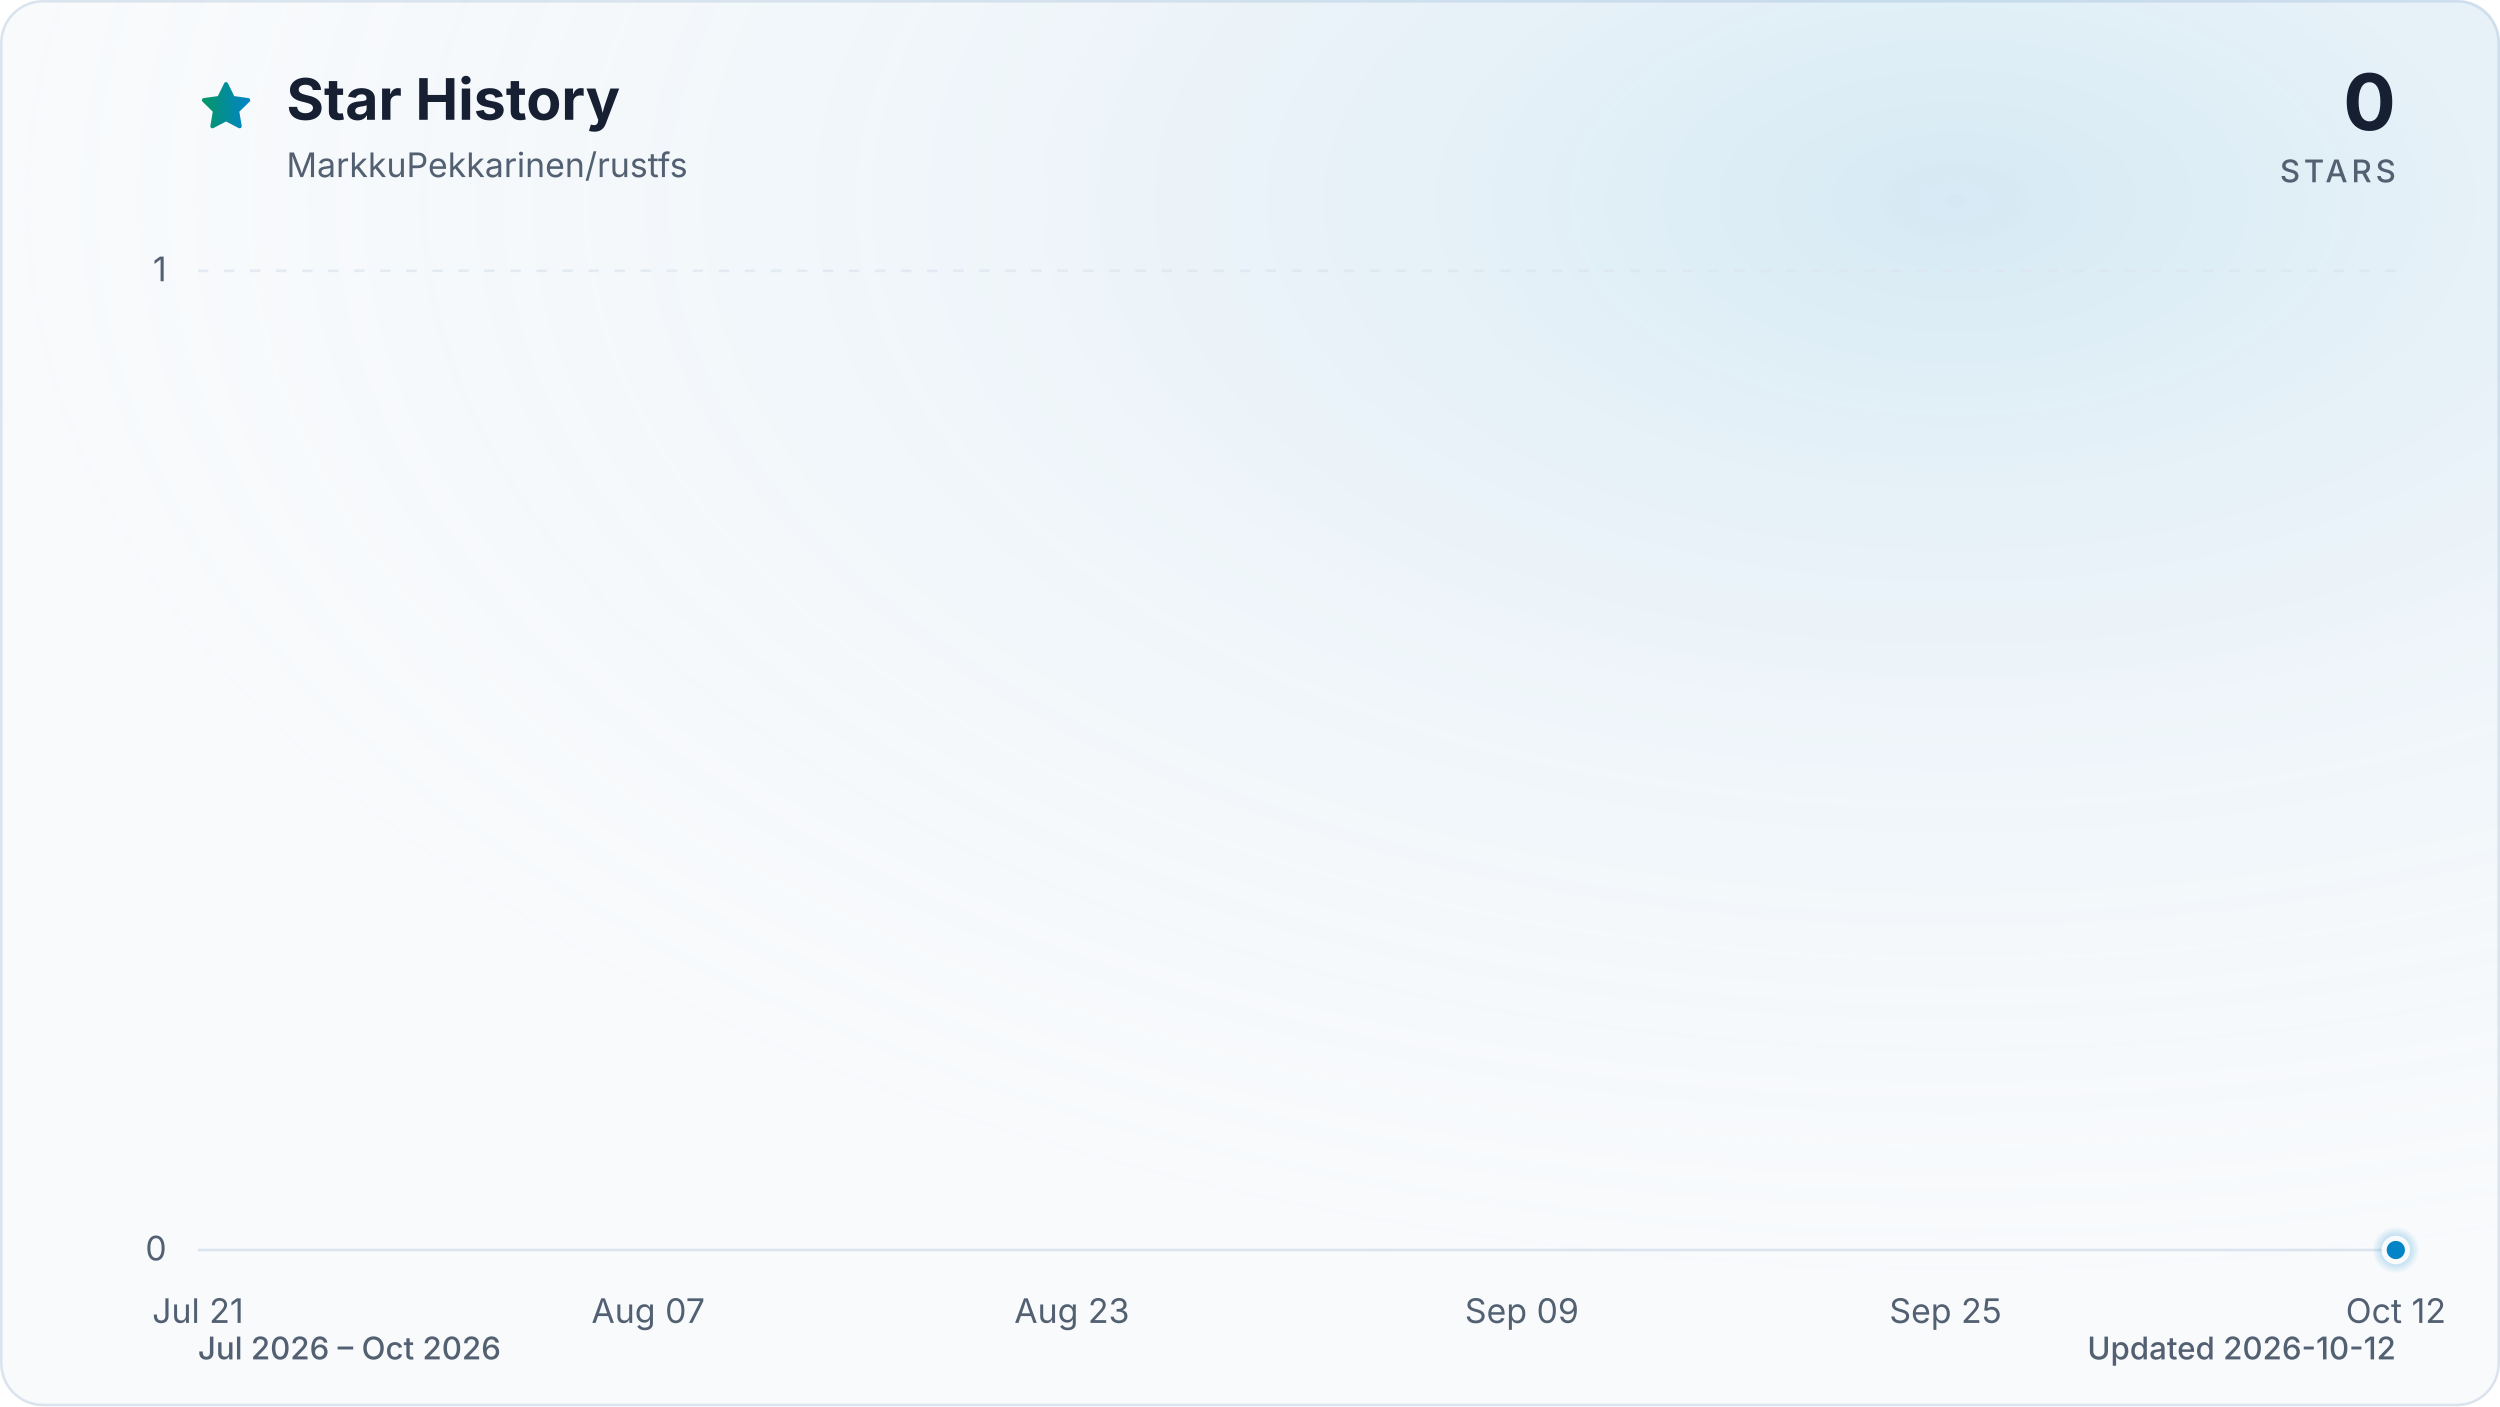
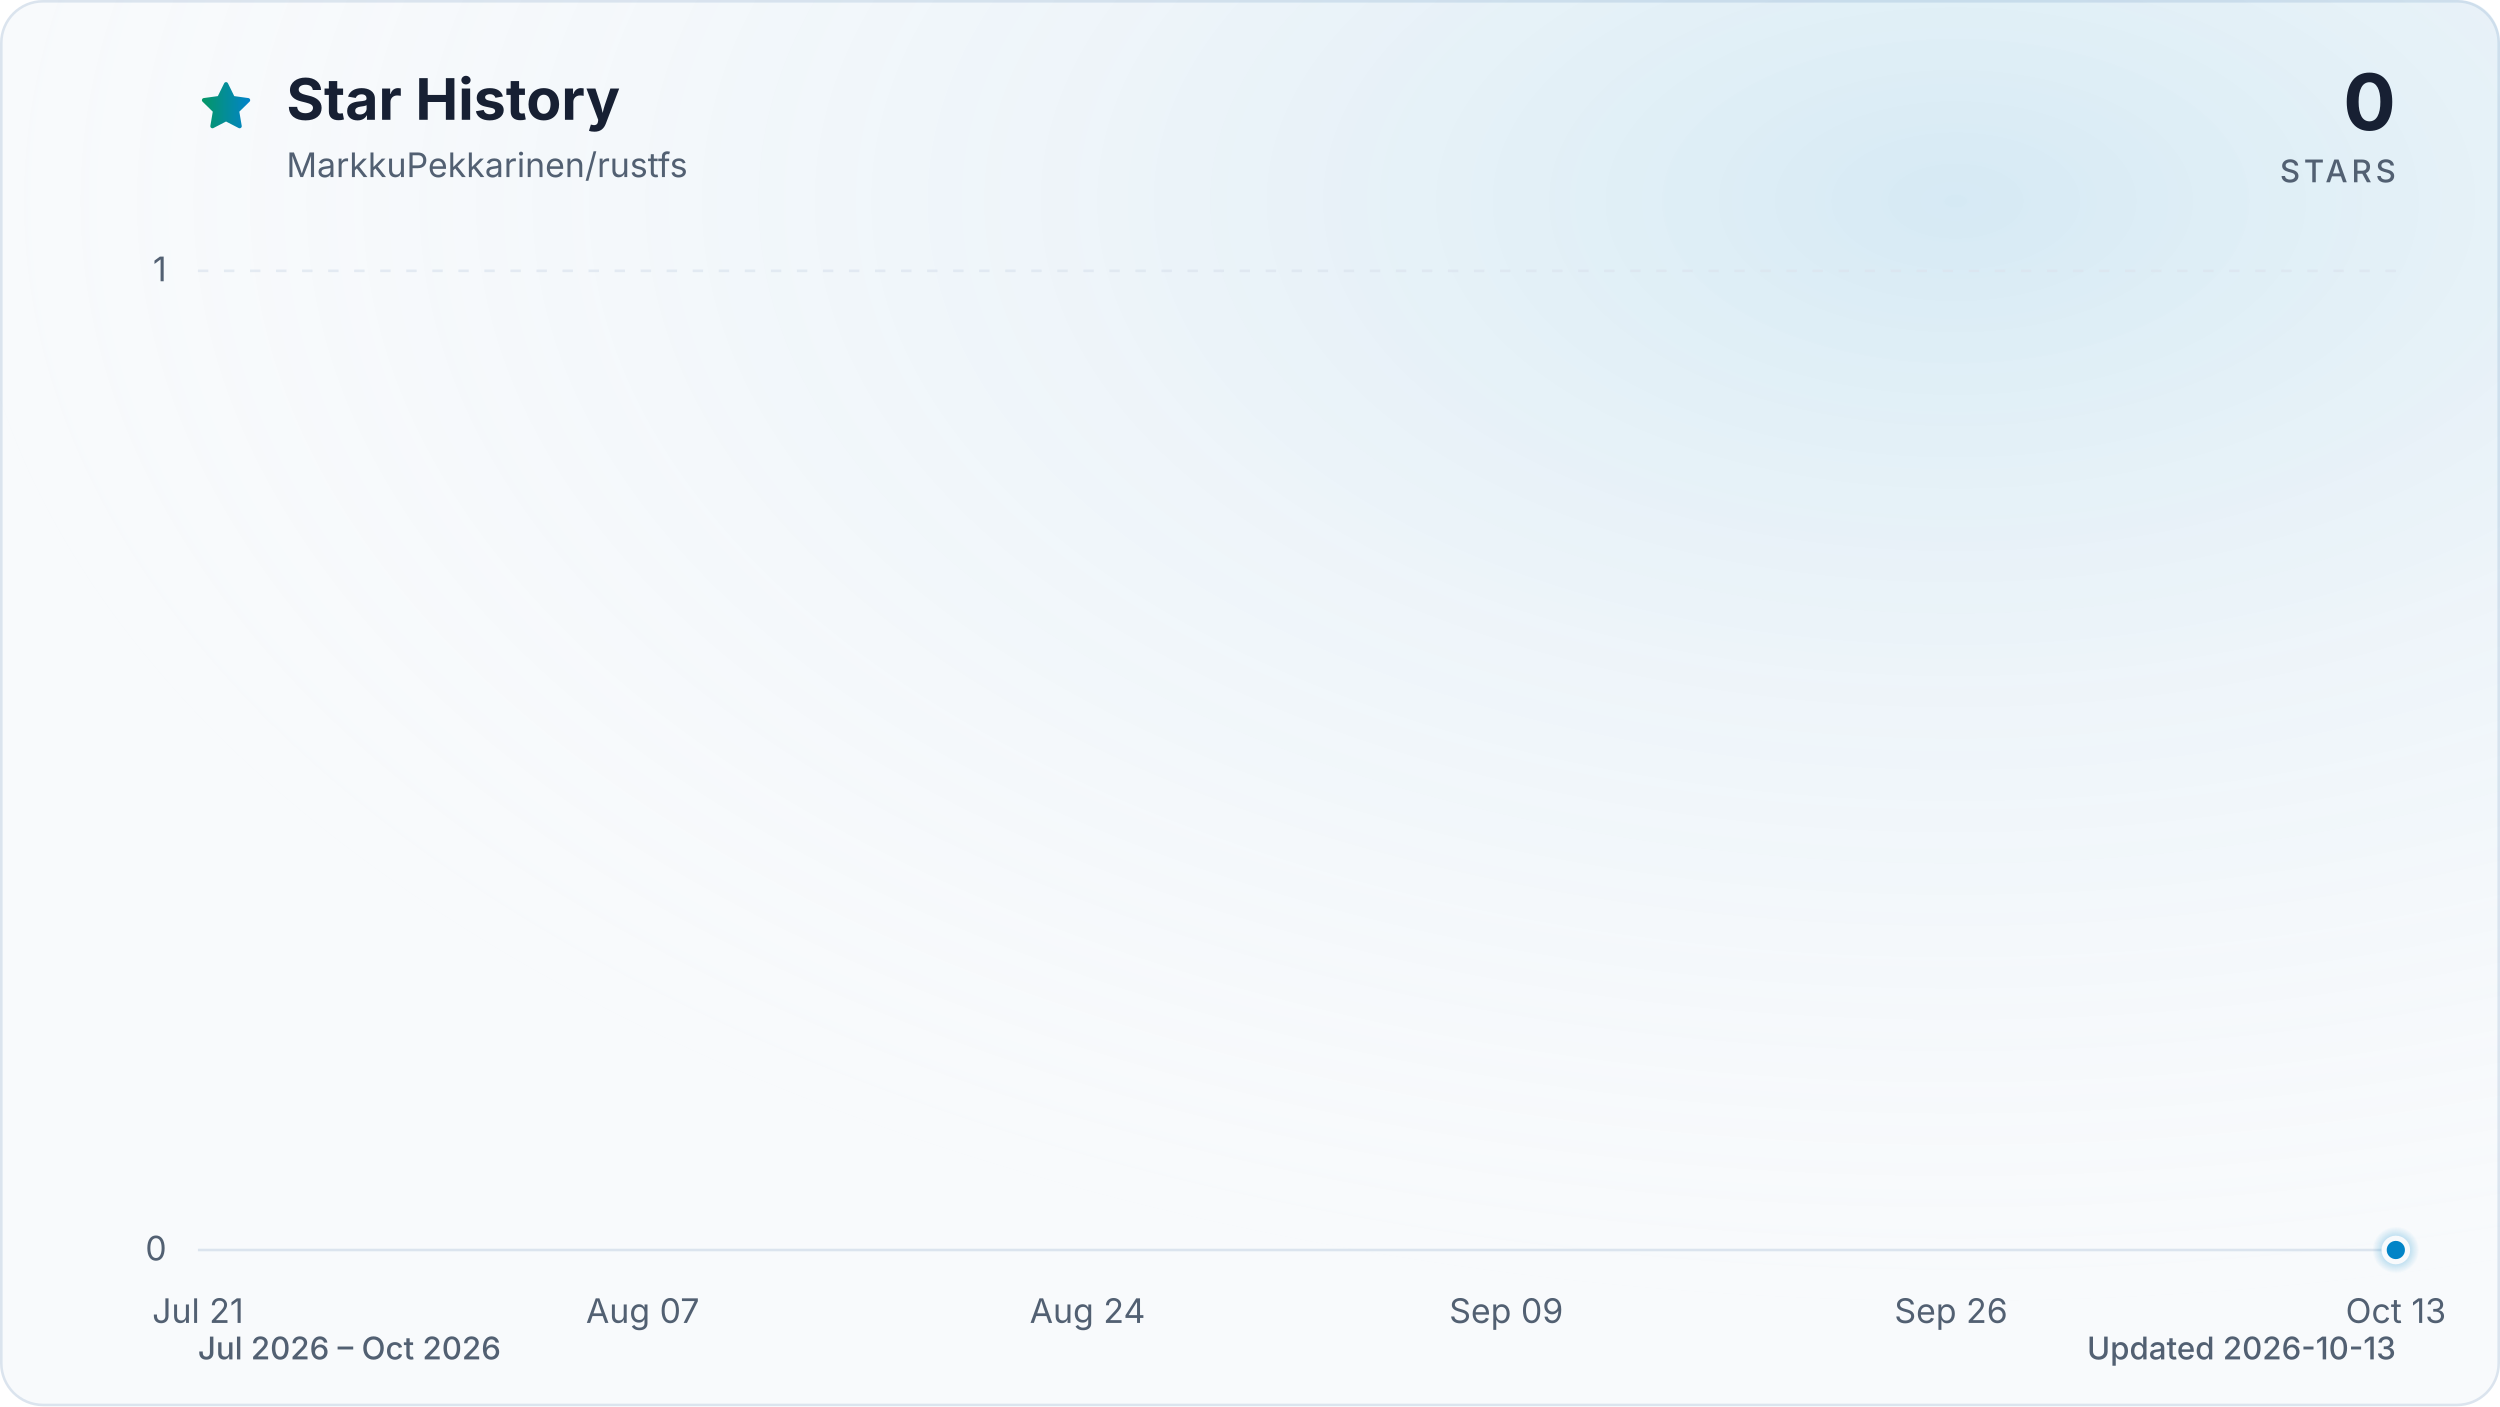
<svg xmlns="http://www.w3.org/2000/svg" viewBox="0 0 960 540" role="img" aria-labelledby="title description" data-style="gradient" data-variant="glow" data-animated="true">
  <defs>
    <linearGradient id="trend" x1="0" y1="0" x2="1" y2="0">
      <stop offset="0%" stop-color="#059669" />
      <stop offset="100%" stop-color="#0284c7" />
    </linearGradient>
    <linearGradient id="area" x1="0" y1="0" x2="0" y2="1">
      <stop offset="0%" stop-color="#059669" stop-opacity="0.30" />
      <stop offset="55%" stop-color="#0284c7" stop-opacity="0.10" />
      <stop offset="100%" stop-color="#0284c7" stop-opacity="0.01" />
    </linearGradient>
    <radialGradient id="marker-halo" cx="50%" cy="50%" r="50%">
      <stop offset="0%" stop-color="#0284c7" stop-opacity="0.55" />
      <stop offset="100%" stop-color="#0284c7" stop-opacity="0" />
    </radialGradient>
    <radialGradient id="surface-glow" cx="78%" cy="14%" r="80%">
      <stop offset="0%" stop-color="#0284c7" stop-opacity="0.14" />
      <stop offset="100%" stop-color="#f8fafc" stop-opacity="0" />
    </radialGradient>
    <filter id="trend-glow" x="-20%" y="-20%" width="140%" height="140%">
      <feGaussianBlur stdDeviation="7" />
    </filter>
  </defs>
  <style>
.trend-enter{transform-box:fill-box;transform-origin:center;animation:trend-enter 520ms cubic-bezier(0.16,1,0.3,1)}
.marker-enter{transform-box:fill-box;transform-origin:center;animation:marker-enter 320ms cubic-bezier(0.16,1,0.3,1) 200ms both}
.marker-pulse{transform-box:fill-box;transform-origin:center;animation:marker-pulse 2.6s ease-out infinite}
@keyframes trend-enter{from{opacity:.35;transform:translateY(10px)}to{opacity:1;transform:translateY(0)}}
@keyframes marker-enter{from{opacity:0;transform:scale(.4)}to{opacity:1;transform:scale(1)}}
@keyframes marker-pulse{0%{opacity:.5;transform:scale(.7)}70%,100%{opacity:0;transform:scale(2.1)}}
@media (prefers-reduced-motion:reduce){.trend-enter,.marker-enter,.marker-pulse{animation:none!important}}
@media (prefers-reduced-motion:reduce){.marker-pulse{opacity:0}}
</style>
  <rect x="0.5" y="0.5" width="959" height="539" fill="#f8fafc" stroke="#dbe4ee" stroke-width="1" rx="16" />
  <rect width="960" height="540" fill="url(#surface-glow)" rx="16" />
  <path d="M12 2.6l2.9 5.9 6.5.9-4.7 4.6 1.1 6.5-5.8-3-5.8 3 1.1-6.5-4.7-4.6 6.5-.9L12 2.6Z" transform="translate(76 30) scale(.9)" fill="url(#trend)" stroke="url(#trend)" stroke-width="1.8" stroke-linejoin="round" aria-hidden="true" />
  <text x="110" y="46" fill="#172033" font-family="ui-sans-serif, system-ui, -apple-system, BlinkMacSystemFont, 'Segoe UI', sans-serif" font-size="22" font-weight="700">Star History</text>
  <text x="110" y="68" fill="#526072" font-family="ui-sans-serif, system-ui, -apple-system, BlinkMacSystemFont, 'Segoe UI', sans-serif" font-size="13">MarkkuPekkarinen/rustfs</text>
  <text x="920" y="50" fill="#172033" font-family="ui-sans-serif, system-ui, -apple-system, BlinkMacSystemFont, 'Segoe UI', sans-serif" font-size="30" font-weight="700" text-anchor="end">0</text>
  <text x="920" y="70" fill="#526072" font-family="ui-sans-serif, system-ui, -apple-system, BlinkMacSystemFont, 'Segoe UI', sans-serif" font-size="12" font-weight="500" letter-spacing="1.5" text-anchor="end">STARS</text>
  <line x1="76" y1="480.0" x2="920" y2="480.0" stroke="#dbe4ee" stroke-width="1" stroke-dasharray="0" opacity="1" />
  <text x="64" y="484.0" fill="#526072" font-family="ui-sans-serif, system-ui, -apple-system, BlinkMacSystemFont, 'Segoe UI', sans-serif" font-size="13" text-anchor="end">0</text>
  <line x1="76" y1="104.0" x2="920" y2="104.0" stroke="#dbe4ee" stroke-width="1" stroke-dasharray="4 6" opacity="0.7" />
  <text x="64" y="108.0" fill="#526072" font-family="ui-sans-serif, system-ui, -apple-system, BlinkMacSystemFont, 'Segoe UI', sans-serif" font-size="13" text-anchor="end">1</text>
  <text x="76.0" y="508" fill="#526072" font-family="ui-sans-serif, system-ui, -apple-system, BlinkMacSystemFont, 'Segoe UI', sans-serif" font-size="13" text-anchor="middle">Jul 21</text>
-   <text x="248.9" y="508" fill="#526072" font-family="ui-sans-serif, system-ui, -apple-system, BlinkMacSystemFont, 'Segoe UI', sans-serif" font-size="13" text-anchor="middle">Aug 07</text>
-   <text x="411.6" y="508" fill="#526072" font-family="ui-sans-serif, system-ui, -apple-system, BlinkMacSystemFont, 'Segoe UI', sans-serif" font-size="13" text-anchor="middle">Aug 23</text>
-   <text x="584.4" y="508" fill="#526072" font-family="ui-sans-serif, system-ui, -apple-system, BlinkMacSystemFont, 'Segoe UI', sans-serif" font-size="13" text-anchor="middle">Sep 09</text>
-   <text x="747.1" y="508" fill="#526072" font-family="ui-sans-serif, system-ui, -apple-system, BlinkMacSystemFont, 'Segoe UI', sans-serif" font-size="13" text-anchor="middle">Sep 25</text>
-   <text x="920.0" y="508" fill="#526072" font-family="ui-sans-serif, system-ui, -apple-system, BlinkMacSystemFont, 'Segoe UI', sans-serif" font-size="13" text-anchor="middle">Oct 12</text>
+   <text x="246.8" y="508" fill="#526072" font-family="ui-sans-serif, system-ui, -apple-system, BlinkMacSystemFont, 'Segoe UI', sans-serif" font-size="13" text-anchor="middle">Aug 07</text>
+   <text x="417.6" y="508" fill="#526072" font-family="ui-sans-serif, system-ui, -apple-system, BlinkMacSystemFont, 'Segoe UI', sans-serif" font-size="13" text-anchor="middle">Aug 24</text>
+   <text x="578.4" y="508" fill="#526072" font-family="ui-sans-serif, system-ui, -apple-system, BlinkMacSystemFont, 'Segoe UI', sans-serif" font-size="13" text-anchor="middle">Sep 09</text>
+   <text x="749.2" y="508" fill="#526072" font-family="ui-sans-serif, system-ui, -apple-system, BlinkMacSystemFont, 'Segoe UI', sans-serif" font-size="13" text-anchor="middle">Sep 26</text>
+   <text x="920.0" y="508" fill="#526072" font-family="ui-sans-serif, system-ui, -apple-system, BlinkMacSystemFont, 'Segoe UI', sans-serif" font-size="13" text-anchor="middle">Oct 13</text>
  <g class="trend-enter">
-     <path d="M 76.0 480.0 C 79.4 480.0, 82.8 480.0, 86.2 480.0 C 89.6 480.0, 92.9 480.0, 96.3 480.0 C 99.7 480.0, 103.1 480.0, 106.5 480.0 C 109.9 480.0, 113.3 480.0, 116.7 480.0 C 120.1 480.0, 123.5 480.0, 126.8 480.0 C 130.2 480.0, 133.6 480.0, 137.0 480.0 C 140.4 480.0, 143.8 480.0, 147.2 480.0 C 150.6 480.0, 154.0 480.0, 157.3 480.0 C 160.7 480.0, 164.1 480.0, 167.5 480.0 C 170.9 480.0, 174.3 480.0, 177.7 480.0 C 181.1 480.0, 184.5 480.0, 187.9 480.0 C 191.2 480.0, 194.6 480.0, 198.0 480.0 C 201.4 480.0, 204.8 480.0, 208.2 480.0 C 211.6 480.0, 215.0 480.0, 218.4 480.0 C 221.8 480.0, 225.1 480.0, 228.5 480.0 C 231.9 480.0, 235.3 480.0, 238.7 480.0 C 242.1 480.0, 245.5 480.0, 248.9 480.0 C 252.3 480.0, 255.6 480.0, 259.0 480.0 C 262.4 480.0, 265.8 480.0, 269.2 480.0 C 272.6 480.0, 276.0 480.0, 279.4 480.0 C 282.8 480.0, 286.2 480.0, 289.5 480.0 C 292.9 480.0, 296.3 480.0, 299.7 480.0 C 303.1 480.0, 306.5 480.0, 309.9 480.0 C 313.3 480.0, 316.7 480.0, 320.0 480.0 C 323.4 480.0, 326.8 480.0, 330.2 480.0 C 333.6 480.0, 337.0 480.0, 340.4 480.0 C 343.8 480.0, 347.2 480.0, 350.6 480.0 C 353.9 480.0, 357.3 480.0, 360.7 480.0 C 364.1 480.0, 367.5 480.0, 370.9 480.0 C 374.3 480.0, 377.7 480.0, 381.1 480.0 C 384.4 480.0, 387.8 480.0, 391.2 480.0 C 394.6 480.0, 398.0 480.0, 401.4 480.0 C 404.8 480.0, 408.2 480.0, 411.6 480.0 C 415.0 480.0, 418.3 480.0, 421.7 480.0 C 425.1 480.0, 428.5 480.0, 431.9 480.0 C 435.3 480.0, 438.7 480.0, 442.1 480.0 C 445.5 480.0, 448.9 480.0, 452.2 480.0 C 455.6 480.0, 459.0 480.0, 462.4 480.0 C 465.8 480.0, 469.2 480.0, 472.6 480.0 C 476.0 480.0, 479.4 480.0, 482.7 480.0 C 486.1 480.0, 489.5 480.0, 492.9 480.0 C 496.3 480.0, 499.7 480.0, 503.1 480.0 C 506.5 480.0, 509.9 480.0, 513.3 480.0 C 516.6 480.0, 520.0 480.0, 523.4 480.0 C 526.8 480.0, 530.2 480.0, 533.6 480.0 C 537.0 480.0, 540.4 480.0, 543.8 480.0 C 547.1 480.0, 550.5 480.0, 553.9 480.0 C 557.3 480.0, 560.7 480.0, 564.1 480.0 C 567.5 480.0, 570.9 480.0, 574.3 480.0 C 577.7 480.0, 581.0 480.0, 584.4 480.0 C 587.8 480.0, 591.2 480.0, 594.6 480.0 C 598.0 480.0, 601.4 480.0, 604.8 480.0 C 608.2 480.0, 611.6 480.0, 614.9 480.0 C 618.3 480.0, 621.7 480.0, 625.1 480.0 C 628.5 480.0, 631.9 480.0, 635.3 480.0 C 638.7 480.0, 642.1 480.0, 645.4 480.0 C 648.8 480.0, 652.2 480.0, 655.6 480.0 C 659.0 480.0, 662.4 480.0, 665.8 480.0 C 669.2 480.0, 672.6 480.0, 676.0 480.0 C 679.3 480.0, 682.7 480.0, 686.1 480.0 C 689.5 480.0, 692.9 480.0, 696.3 480.0 C 699.7 480.0, 703.1 480.0, 706.5 480.0 C 709.8 480.0, 713.2 480.0, 716.6 480.0 C 720.0 480.0, 723.4 480.0, 726.8 480.0 C 730.2 480.0, 733.6 480.0, 737.0 480.0 C 740.4 480.0, 743.7 480.0, 747.1 480.0 C 750.5 480.0, 753.9 480.0, 757.3 480.0 C 760.7 480.0, 764.1 480.0, 767.5 480.0 C 770.9 480.0, 774.2 480.0, 777.6 480.0 C 781.0 480.0, 784.4 480.0, 787.8 480.0 C 791.2 480.0, 794.6 480.0, 798.0 480.0 C 801.4 480.0, 804.8 480.0, 808.1 480.0 C 811.5 480.0, 814.9 480.0, 818.3 480.0 C 821.7 480.0, 825.1 480.0, 828.5 480.0 C 831.9 480.0, 835.3 480.0, 838.7 480.0 C 842.0 480.0, 845.4 480.0, 848.8 480.0 C 852.2 480.0, 855.6 480.0, 859.0 480.0 C 862.4 480.0, 865.8 480.0, 869.2 480.0 C 872.5 480.0, 875.9 480.0, 879.3 480.0 C 882.7 480.0, 886.1 480.0, 889.5 480.0 C 892.9 480.0, 896.3 480.0, 899.7 480.0 C 903.1 480.0, 906.4 480.0, 909.8 480.0 C 913.2 480.0, 916.6 480.0, 920.0 480.0 L 920.0 480.0 L 76.0 480.0 Z" fill="url(#area)" />
-     <path d="M 76.0 480.0 C 79.4 480.0, 82.8 480.0, 86.2 480.0 C 89.6 480.0, 92.9 480.0, 96.3 480.0 C 99.7 480.0, 103.1 480.0, 106.5 480.0 C 109.9 480.0, 113.3 480.0, 116.7 480.0 C 120.1 480.0, 123.5 480.0, 126.8 480.0 C 130.2 480.0, 133.6 480.0, 137.0 480.0 C 140.4 480.0, 143.8 480.0, 147.2 480.0 C 150.6 480.0, 154.0 480.0, 157.3 480.0 C 160.7 480.0, 164.1 480.0, 167.5 480.0 C 170.9 480.0, 174.3 480.0, 177.7 480.0 C 181.1 480.0, 184.5 480.0, 187.9 480.0 C 191.2 480.0, 194.6 480.0, 198.0 480.0 C 201.4 480.0, 204.8 480.0, 208.2 480.0 C 211.6 480.0, 215.0 480.0, 218.4 480.0 C 221.8 480.0, 225.1 480.0, 228.5 480.0 C 231.9 480.0, 235.3 480.0, 238.7 480.0 C 242.1 480.0, 245.5 480.0, 248.9 480.0 C 252.3 480.0, 255.6 480.0, 259.0 480.0 C 262.4 480.0, 265.8 480.0, 269.2 480.0 C 272.6 480.0, 276.0 480.0, 279.4 480.0 C 282.8 480.0, 286.2 480.0, 289.5 480.0 C 292.9 480.0, 296.3 480.0, 299.7 480.0 C 303.1 480.0, 306.5 480.0, 309.9 480.0 C 313.3 480.0, 316.7 480.0, 320.0 480.0 C 323.4 480.0, 326.8 480.0, 330.2 480.0 C 333.6 480.0, 337.0 480.0, 340.4 480.0 C 343.8 480.0, 347.2 480.0, 350.6 480.0 C 353.9 480.0, 357.3 480.0, 360.7 480.0 C 364.1 480.0, 367.5 480.0, 370.9 480.0 C 374.3 480.0, 377.7 480.0, 381.1 480.0 C 384.4 480.0, 387.8 480.0, 391.2 480.0 C 394.6 480.0, 398.0 480.0, 401.4 480.0 C 404.8 480.0, 408.2 480.0, 411.6 480.0 C 415.0 480.0, 418.3 480.0, 421.7 480.0 C 425.1 480.0, 428.5 480.0, 431.9 480.0 C 435.3 480.0, 438.7 480.0, 442.1 480.0 C 445.5 480.0, 448.9 480.0, 452.2 480.0 C 455.6 480.0, 459.0 480.0, 462.4 480.0 C 465.8 480.0, 469.2 480.0, 472.6 480.0 C 476.0 480.0, 479.4 480.0, 482.7 480.0 C 486.1 480.0, 489.5 480.0, 492.9 480.0 C 496.3 480.0, 499.7 480.0, 503.1 480.0 C 506.5 480.0, 509.9 480.0, 513.3 480.0 C 516.6 480.0, 520.0 480.0, 523.4 480.0 C 526.8 480.0, 530.2 480.0, 533.6 480.0 C 537.0 480.0, 540.4 480.0, 543.8 480.0 C 547.1 480.0, 550.5 480.0, 553.9 480.0 C 557.3 480.0, 560.7 480.0, 564.1 480.0 C 567.5 480.0, 570.9 480.0, 574.3 480.0 C 577.7 480.0, 581.0 480.0, 584.4 480.0 C 587.8 480.0, 591.2 480.0, 594.6 480.0 C 598.0 480.0, 601.4 480.0, 604.8 480.0 C 608.2 480.0, 611.6 480.0, 614.9 480.0 C 618.3 480.0, 621.7 480.0, 625.1 480.0 C 628.5 480.0, 631.9 480.0, 635.3 480.0 C 638.7 480.0, 642.1 480.0, 645.4 480.0 C 648.8 480.0, 652.2 480.0, 655.6 480.0 C 659.0 480.0, 662.4 480.0, 665.8 480.0 C 669.2 480.0, 672.6 480.0, 676.0 480.0 C 679.3 480.0, 682.7 480.0, 686.1 480.0 C 689.5 480.0, 692.9 480.0, 696.3 480.0 C 699.7 480.0, 703.1 480.0, 706.5 480.0 C 709.8 480.0, 713.2 480.0, 716.6 480.0 C 720.0 480.0, 723.4 480.0, 726.8 480.0 C 730.2 480.0, 733.6 480.0, 737.0 480.0 C 740.4 480.0, 743.7 480.0, 747.1 480.0 C 750.5 480.0, 753.9 480.0, 757.3 480.0 C 760.7 480.0, 764.1 480.0, 767.5 480.0 C 770.9 480.0, 774.2 480.0, 777.6 480.0 C 781.0 480.0, 784.4 480.0, 787.8 480.0 C 791.2 480.0, 794.6 480.0, 798.0 480.0 C 801.4 480.0, 804.8 480.0, 808.1 480.0 C 811.5 480.0, 814.9 480.0, 818.3 480.0 C 821.7 480.0, 825.1 480.0, 828.5 480.0 C 831.9 480.0, 835.3 480.0, 838.7 480.0 C 842.0 480.0, 845.4 480.0, 848.8 480.0 C 852.2 480.0, 855.6 480.0, 859.0 480.0 C 862.4 480.0, 865.8 480.0, 869.2 480.0 C 872.5 480.0, 875.9 480.0, 879.3 480.0 C 882.7 480.0, 886.1 480.0, 889.5 480.0 C 892.9 480.0, 896.3 480.0, 899.7 480.0 C 903.1 480.0, 906.4 480.0, 909.8 480.0 C 913.2 480.0, 916.6 480.0, 920.0 480.0" fill="none" stroke="url(#trend)" stroke-width="12" stroke-linecap="round" stroke-linejoin="round" opacity="0.16" filter="url(#trend-glow)" />
-     <path d="M 76.0 480.0 C 79.4 480.0, 82.8 480.0, 86.2 480.0 C 89.6 480.0, 92.9 480.0, 96.3 480.0 C 99.7 480.0, 103.1 480.0, 106.5 480.0 C 109.9 480.0, 113.3 480.0, 116.7 480.0 C 120.1 480.0, 123.5 480.0, 126.8 480.0 C 130.2 480.0, 133.6 480.0, 137.0 480.0 C 140.4 480.0, 143.8 480.0, 147.2 480.0 C 150.6 480.0, 154.0 480.0, 157.3 480.0 C 160.7 480.0, 164.1 480.0, 167.5 480.0 C 170.9 480.0, 174.3 480.0, 177.7 480.0 C 181.1 480.0, 184.5 480.0, 187.9 480.0 C 191.2 480.0, 194.6 480.0, 198.0 480.0 C 201.4 480.0, 204.8 480.0, 208.2 480.0 C 211.6 480.0, 215.0 480.0, 218.4 480.0 C 221.8 480.0, 225.1 480.0, 228.5 480.0 C 231.9 480.0, 235.3 480.0, 238.7 480.0 C 242.1 480.0, 245.5 480.0, 248.9 480.0 C 252.3 480.0, 255.6 480.0, 259.0 480.0 C 262.4 480.0, 265.8 480.0, 269.2 480.0 C 272.6 480.0, 276.0 480.0, 279.4 480.0 C 282.8 480.0, 286.2 480.0, 289.5 480.0 C 292.9 480.0, 296.3 480.0, 299.7 480.0 C 303.1 480.0, 306.5 480.0, 309.9 480.0 C 313.3 480.0, 316.7 480.0, 320.0 480.0 C 323.4 480.0, 326.8 480.0, 330.2 480.0 C 333.6 480.0, 337.0 480.0, 340.4 480.0 C 343.8 480.0, 347.2 480.0, 350.6 480.0 C 353.9 480.0, 357.3 480.0, 360.7 480.0 C 364.1 480.0, 367.5 480.0, 370.9 480.0 C 374.3 480.0, 377.7 480.0, 381.1 480.0 C 384.4 480.0, 387.8 480.0, 391.2 480.0 C 394.6 480.0, 398.0 480.0, 401.4 480.0 C 404.8 480.0, 408.2 480.0, 411.6 480.0 C 415.0 480.0, 418.3 480.0, 421.7 480.0 C 425.1 480.0, 428.5 480.0, 431.9 480.0 C 435.3 480.0, 438.7 480.0, 442.1 480.0 C 445.5 480.0, 448.9 480.0, 452.2 480.0 C 455.6 480.0, 459.0 480.0, 462.4 480.0 C 465.8 480.0, 469.2 480.0, 472.6 480.0 C 476.0 480.0, 479.4 480.0, 482.7 480.0 C 486.1 480.0, 489.5 480.0, 492.9 480.0 C 496.3 480.0, 499.7 480.0, 503.1 480.0 C 506.5 480.0, 509.9 480.0, 513.3 480.0 C 516.6 480.0, 520.0 480.0, 523.4 480.0 C 526.8 480.0, 530.2 480.0, 533.6 480.0 C 537.0 480.0, 540.4 480.0, 543.8 480.0 C 547.1 480.0, 550.5 480.0, 553.9 480.0 C 557.3 480.0, 560.7 480.0, 564.1 480.0 C 567.5 480.0, 570.9 480.0, 574.3 480.0 C 577.7 480.0, 581.0 480.0, 584.4 480.0 C 587.8 480.0, 591.2 480.0, 594.6 480.0 C 598.0 480.0, 601.4 480.0, 604.8 480.0 C 608.2 480.0, 611.6 480.0, 614.9 480.0 C 618.3 480.0, 621.7 480.0, 625.1 480.0 C 628.5 480.0, 631.9 480.0, 635.3 480.0 C 638.7 480.0, 642.1 480.0, 645.4 480.0 C 648.8 480.0, 652.2 480.0, 655.6 480.0 C 659.0 480.0, 662.4 480.0, 665.8 480.0 C 669.2 480.0, 672.6 480.0, 676.0 480.0 C 679.3 480.0, 682.7 480.0, 686.1 480.0 C 689.5 480.0, 692.9 480.0, 696.3 480.0 C 699.7 480.0, 703.1 480.0, 706.5 480.0 C 709.8 480.0, 713.2 480.0, 716.6 480.0 C 720.0 480.0, 723.4 480.0, 726.8 480.0 C 730.2 480.0, 733.6 480.0, 737.0 480.0 C 740.4 480.0, 743.7 480.0, 747.1 480.0 C 750.5 480.0, 753.9 480.0, 757.3 480.0 C 760.7 480.0, 764.1 480.0, 767.5 480.0 C 770.9 480.0, 774.2 480.0, 777.6 480.0 C 781.0 480.0, 784.4 480.0, 787.8 480.0 C 791.2 480.0, 794.6 480.0, 798.0 480.0 C 801.4 480.0, 804.8 480.0, 808.1 480.0 C 811.5 480.0, 814.9 480.0, 818.3 480.0 C 821.7 480.0, 825.1 480.0, 828.5 480.0 C 831.9 480.0, 835.3 480.0, 838.7 480.0 C 842.0 480.0, 845.4 480.0, 848.8 480.0 C 852.2 480.0, 855.6 480.0, 859.0 480.0 C 862.4 480.0, 865.8 480.0, 869.2 480.0 C 872.5 480.0, 875.9 480.0, 879.3 480.0 C 882.7 480.0, 886.1 480.0, 889.5 480.0 C 892.9 480.0, 896.3 480.0, 899.7 480.0 C 903.1 480.0, 906.4 480.0, 909.8 480.0 C 913.2 480.0, 916.6 480.0, 920.0 480.0" fill="none" stroke="url(#trend)" stroke-width="3" stroke-linecap="round" stroke-linejoin="round" />
+     <path d="M 76.0 480.0 C 79.3 480.0, 82.7 480.0, 86.0 480.0 C 89.4 480.0, 92.7 480.0, 96.1 480.0 C 99.4 480.0, 102.8 480.0, 106.1 480.0 C 109.5 480.0, 112.8 480.0, 116.2 480.0 C 119.5 480.0, 122.9 480.0, 126.2 480.0 C 129.6 480.0, 132.9 480.0, 136.3 480.0 C 139.6 480.0, 143.0 480.0, 146.3 480.0 C 149.7 480.0, 153.0 480.0, 156.4 480.0 C 159.7 480.0, 163.1 480.0, 166.4 480.0 C 169.8 480.0, 173.1 480.0, 176.5 480.0 C 179.8 480.0, 183.2 480.0, 186.5 480.0 C 189.9 480.0, 193.2 480.0, 196.6 480.0 C 199.9 480.0, 203.3 480.0, 206.6 480.0 C 210.0 480.0, 213.3 480.0, 216.7 480.0 C 220.0 480.0, 223.4 480.0, 226.7 480.0 C 230.1 480.0, 233.4 480.0, 236.8 480.0 C 240.1 480.0, 243.5 480.0, 246.8 480.0 C 250.2 480.0, 253.5 480.0, 256.9 480.0 C 260.2 480.0, 263.6 480.0, 266.9 480.0 C 270.3 480.0, 273.6 480.0, 277.0 480.0 C 280.3 480.0, 283.7 480.0, 287.0 480.0 C 290.3 480.0, 293.7 480.0, 297.0 480.0 C 300.4 480.0, 303.7 480.0, 307.1 480.0 C 310.4 480.0, 313.8 480.0, 317.1 480.0 C 320.5 480.0, 323.8 480.0, 327.2 480.0 C 330.5 480.0, 333.9 480.0, 337.2 480.0 C 340.6 480.0, 343.9 480.0, 347.3 480.0 C 350.6 480.0, 354.0 480.0, 357.3 480.0 C 360.7 480.0, 364.0 480.0, 367.4 480.0 C 370.7 480.0, 374.1 480.0, 377.4 480.0 C 380.8 480.0, 384.1 480.0, 387.5 480.0 C 390.8 480.0, 394.2 480.0, 397.5 480.0 C 400.9 480.0, 404.2 480.0, 407.6 480.0 C 410.9 480.0, 414.3 480.0, 417.6 480.0 C 421.0 480.0, 424.3 480.0, 427.7 480.0 C 431.0 480.0, 434.4 480.0, 437.7 480.0 C 441.1 480.0, 444.4 480.0, 447.8 480.0 C 451.1 480.0, 454.5 480.0, 457.8 480.0 C 461.2 480.0, 464.5 480.0, 467.9 480.0 C 471.2 480.0, 474.6 480.0, 477.9 480.0 C 481.3 480.0, 484.6 480.0, 488.0 480.0 C 491.3 480.0, 494.7 480.0, 498.0 480.0 C 501.3 480.0, 504.7 480.0, 508.0 480.0 C 511.4 480.0, 514.7 480.0, 518.1 480.0 C 521.4 480.0, 524.8 480.0, 528.1 480.0 C 531.5 480.0, 534.8 480.0, 538.2 480.0 C 541.5 480.0, 544.9 480.0, 548.2 480.0 C 551.6 480.0, 554.9 480.0, 558.3 480.0 C 561.6 480.0, 565.0 480.0, 568.3 480.0 C 571.7 480.0, 575.0 480.0, 578.4 480.0 C 581.7 480.0, 585.1 480.0, 588.4 480.0 C 591.8 480.0, 595.1 480.0, 598.5 480.0 C 601.8 480.0, 605.2 480.0, 608.5 480.0 C 611.9 480.0, 615.2 480.0, 618.6 480.0 C 621.9 480.0, 625.3 480.0, 628.6 480.0 C 632.0 480.0, 635.3 480.0, 638.7 480.0 C 642.0 480.0, 645.4 480.0, 648.7 480.0 C 652.1 480.0, 655.4 480.0, 658.8 480.0 C 662.1 480.0, 665.5 480.0, 668.8 480.0 C 672.2 480.0, 675.5 480.0, 678.9 480.0 C 682.2 480.0, 685.6 480.0, 688.9 480.0 C 692.3 480.0, 695.6 480.0, 699.0 480.0 C 702.3 480.0, 705.7 480.0, 709.0 480.0 C 712.3 480.0, 715.7 480.0, 719.0 480.0 C 722.4 480.0, 725.7 480.0, 729.1 480.0 C 732.4 480.0, 735.8 480.0, 739.1 480.0 C 742.5 480.0, 745.8 480.0, 749.2 480.0 C 752.5 480.0, 755.9 480.0, 759.2 480.0 C 762.6 480.0, 765.9 480.0, 769.3 480.0 C 772.6 480.0, 776.0 480.0, 779.3 480.0 C 782.7 480.0, 786.0 480.0, 789.4 480.0 C 792.7 480.0, 796.1 480.0, 799.4 480.0 C 802.8 480.0, 806.1 480.0, 809.5 480.0 C 812.8 480.0, 816.2 480.0, 819.5 480.0 C 822.9 480.0, 826.2 480.0, 829.6 480.0 C 832.9 480.0, 836.3 480.0, 839.6 480.0 C 843.0 480.0, 846.3 480.0, 849.7 480.0 C 853.0 480.0, 856.4 480.0, 859.7 480.0 C 863.1 480.0, 866.4 480.0, 869.8 480.0 C 873.1 480.0, 876.5 480.0, 879.8 480.0 C 883.2 480.0, 886.5 480.0, 889.9 480.0 C 893.2 480.0, 896.6 480.0, 899.9 480.0 C 903.3 480.0, 906.6 480.0, 910.0 480.0 C 913.3 480.0, 916.7 480.0, 920.0 480.0 L 920.0 480.0 L 76.0 480.0 Z" fill="url(#area)" />
+     <path d="M 76.0 480.0 C 79.3 480.0, 82.7 480.0, 86.0 480.0 C 89.4 480.0, 92.7 480.0, 96.1 480.0 C 99.4 480.0, 102.8 480.0, 106.1 480.0 C 109.5 480.0, 112.8 480.0, 116.2 480.0 C 119.5 480.0, 122.9 480.0, 126.2 480.0 C 129.6 480.0, 132.9 480.0, 136.3 480.0 C 139.6 480.0, 143.0 480.0, 146.3 480.0 C 149.7 480.0, 153.0 480.0, 156.4 480.0 C 159.7 480.0, 163.1 480.0, 166.4 480.0 C 169.8 480.0, 173.1 480.0, 176.5 480.0 C 179.8 480.0, 183.2 480.0, 186.5 480.0 C 189.9 480.0, 193.2 480.0, 196.6 480.0 C 199.9 480.0, 203.3 480.0, 206.6 480.0 C 210.0 480.0, 213.3 480.0, 216.7 480.0 C 220.0 480.0, 223.4 480.0, 226.7 480.0 C 230.1 480.0, 233.4 480.0, 236.8 480.0 C 240.1 480.0, 243.5 480.0, 246.8 480.0 C 250.2 480.0, 253.5 480.0, 256.9 480.0 C 260.2 480.0, 263.6 480.0, 266.9 480.0 C 270.3 480.0, 273.6 480.0, 277.0 480.0 C 280.3 480.0, 283.7 480.0, 287.0 480.0 C 290.3 480.0, 293.7 480.0, 297.0 480.0 C 300.4 480.0, 303.7 480.0, 307.1 480.0 C 310.4 480.0, 313.8 480.0, 317.1 480.0 C 320.5 480.0, 323.8 480.0, 327.2 480.0 C 330.5 480.0, 333.9 480.0, 337.2 480.0 C 340.6 480.0, 343.9 480.0, 347.3 480.0 C 350.6 480.0, 354.0 480.0, 357.3 480.0 C 360.7 480.0, 364.0 480.0, 367.4 480.0 C 370.7 480.0, 374.1 480.0, 377.4 480.0 C 380.8 480.0, 384.1 480.0, 387.5 480.0 C 390.8 480.0, 394.2 480.0, 397.5 480.0 C 400.9 480.0, 404.2 480.0, 407.6 480.0 C 410.9 480.0, 414.3 480.0, 417.6 480.0 C 421.0 480.0, 424.3 480.0, 427.7 480.0 C 431.0 480.0, 434.4 480.0, 437.7 480.0 C 441.1 480.0, 444.4 480.0, 447.8 480.0 C 451.1 480.0, 454.5 480.0, 457.8 480.0 C 461.2 480.0, 464.5 480.0, 467.9 480.0 C 471.2 480.0, 474.6 480.0, 477.9 480.0 C 481.3 480.0, 484.6 480.0, 488.0 480.0 C 491.3 480.0, 494.7 480.0, 498.0 480.0 C 501.3 480.0, 504.7 480.0, 508.0 480.0 C 511.4 480.0, 514.7 480.0, 518.1 480.0 C 521.4 480.0, 524.8 480.0, 528.1 480.0 C 531.5 480.0, 534.8 480.0, 538.2 480.0 C 541.5 480.0, 544.9 480.0, 548.2 480.0 C 551.6 480.0, 554.9 480.0, 558.3 480.0 C 561.6 480.0, 565.0 480.0, 568.3 480.0 C 571.7 480.0, 575.0 480.0, 578.4 480.0 C 581.7 480.0, 585.1 480.0, 588.4 480.0 C 591.8 480.0, 595.1 480.0, 598.5 480.0 C 601.8 480.0, 605.2 480.0, 608.5 480.0 C 611.9 480.0, 615.2 480.0, 618.6 480.0 C 621.9 480.0, 625.3 480.0, 628.6 480.0 C 632.0 480.0, 635.3 480.0, 638.7 480.0 C 642.0 480.0, 645.4 480.0, 648.7 480.0 C 652.1 480.0, 655.4 480.0, 658.8 480.0 C 662.1 480.0, 665.5 480.0, 668.8 480.0 C 672.2 480.0, 675.5 480.0, 678.9 480.0 C 682.2 480.0, 685.6 480.0, 688.9 480.0 C 692.3 480.0, 695.6 480.0, 699.0 480.0 C 702.3 480.0, 705.7 480.0, 709.0 480.0 C 712.3 480.0, 715.7 480.0, 719.0 480.0 C 722.4 480.0, 725.7 480.0, 729.1 480.0 C 732.4 480.0, 735.8 480.0, 739.1 480.0 C 742.5 480.0, 745.8 480.0, 749.2 480.0 C 752.5 480.0, 755.9 480.0, 759.2 480.0 C 762.6 480.0, 765.9 480.0, 769.3 480.0 C 772.6 480.0, 776.0 480.0, 779.3 480.0 C 782.7 480.0, 786.0 480.0, 789.4 480.0 C 792.7 480.0, 796.1 480.0, 799.4 480.0 C 802.8 480.0, 806.1 480.0, 809.5 480.0 C 812.8 480.0, 816.2 480.0, 819.5 480.0 C 822.9 480.0, 826.2 480.0, 829.6 480.0 C 832.9 480.0, 836.3 480.0, 839.6 480.0 C 843.0 480.0, 846.3 480.0, 849.7 480.0 C 853.0 480.0, 856.4 480.0, 859.7 480.0 C 863.1 480.0, 866.4 480.0, 869.8 480.0 C 873.1 480.0, 876.5 480.0, 879.8 480.0 C 883.2 480.0, 886.5 480.0, 889.9 480.0 C 893.2 480.0, 896.6 480.0, 899.9 480.0 C 903.3 480.0, 906.6 480.0, 910.0 480.0 C 913.3 480.0, 916.7 480.0, 920.0 480.0" fill="none" stroke="url(#trend)" stroke-width="12" stroke-linecap="round" stroke-linejoin="round" opacity="0.16" filter="url(#trend-glow)" />
+     <path d="M 76.0 480.0 C 79.3 480.0, 82.7 480.0, 86.0 480.0 C 89.4 480.0, 92.7 480.0, 96.1 480.0 C 99.4 480.0, 102.8 480.0, 106.1 480.0 C 109.5 480.0, 112.8 480.0, 116.2 480.0 C 119.5 480.0, 122.9 480.0, 126.2 480.0 C 129.6 480.0, 132.9 480.0, 136.3 480.0 C 139.6 480.0, 143.0 480.0, 146.3 480.0 C 149.7 480.0, 153.0 480.0, 156.4 480.0 C 159.7 480.0, 163.1 480.0, 166.4 480.0 C 169.8 480.0, 173.1 480.0, 176.5 480.0 C 179.8 480.0, 183.2 480.0, 186.5 480.0 C 189.9 480.0, 193.2 480.0, 196.6 480.0 C 199.9 480.0, 203.3 480.0, 206.6 480.0 C 210.0 480.0, 213.3 480.0, 216.7 480.0 C 220.0 480.0, 223.4 480.0, 226.7 480.0 C 230.1 480.0, 233.4 480.0, 236.8 480.0 C 240.1 480.0, 243.5 480.0, 246.8 480.0 C 250.2 480.0, 253.5 480.0, 256.9 480.0 C 260.2 480.0, 263.6 480.0, 266.9 480.0 C 270.3 480.0, 273.6 480.0, 277.0 480.0 C 280.3 480.0, 283.7 480.0, 287.0 480.0 C 290.3 480.0, 293.7 480.0, 297.0 480.0 C 300.4 480.0, 303.7 480.0, 307.1 480.0 C 310.4 480.0, 313.8 480.0, 317.1 480.0 C 320.5 480.0, 323.8 480.0, 327.2 480.0 C 330.5 480.0, 333.9 480.0, 337.2 480.0 C 340.6 480.0, 343.9 480.0, 347.3 480.0 C 350.6 480.0, 354.0 480.0, 357.3 480.0 C 360.7 480.0, 364.0 480.0, 367.4 480.0 C 370.7 480.0, 374.1 480.0, 377.4 480.0 C 380.8 480.0, 384.1 480.0, 387.5 480.0 C 390.8 480.0, 394.2 480.0, 397.5 480.0 C 400.9 480.0, 404.2 480.0, 407.6 480.0 C 410.9 480.0, 414.3 480.0, 417.6 480.0 C 421.0 480.0, 424.3 480.0, 427.7 480.0 C 431.0 480.0, 434.4 480.0, 437.7 480.0 C 441.1 480.0, 444.4 480.0, 447.8 480.0 C 451.1 480.0, 454.5 480.0, 457.8 480.0 C 461.2 480.0, 464.5 480.0, 467.9 480.0 C 471.2 480.0, 474.6 480.0, 477.9 480.0 C 481.3 480.0, 484.6 480.0, 488.0 480.0 C 491.3 480.0, 494.7 480.0, 498.0 480.0 C 501.3 480.0, 504.7 480.0, 508.0 480.0 C 511.4 480.0, 514.7 480.0, 518.1 480.0 C 521.4 480.0, 524.8 480.0, 528.1 480.0 C 531.5 480.0, 534.8 480.0, 538.2 480.0 C 541.5 480.0, 544.9 480.0, 548.2 480.0 C 551.6 480.0, 554.9 480.0, 558.3 480.0 C 561.6 480.0, 565.0 480.0, 568.3 480.0 C 571.7 480.0, 575.0 480.0, 578.4 480.0 C 581.7 480.0, 585.1 480.0, 588.4 480.0 C 591.8 480.0, 595.1 480.0, 598.5 480.0 C 601.8 480.0, 605.2 480.0, 608.5 480.0 C 611.9 480.0, 615.2 480.0, 618.6 480.0 C 621.9 480.0, 625.3 480.0, 628.6 480.0 C 632.0 480.0, 635.3 480.0, 638.7 480.0 C 642.0 480.0, 645.4 480.0, 648.7 480.0 C 652.1 480.0, 655.4 480.0, 658.8 480.0 C 662.1 480.0, 665.5 480.0, 668.8 480.0 C 672.2 480.0, 675.5 480.0, 678.9 480.0 C 682.2 480.0, 685.6 480.0, 688.9 480.0 C 692.3 480.0, 695.6 480.0, 699.0 480.0 C 702.3 480.0, 705.7 480.0, 709.0 480.0 C 712.3 480.0, 715.7 480.0, 719.0 480.0 C 722.4 480.0, 725.7 480.0, 729.1 480.0 C 732.4 480.0, 735.8 480.0, 739.1 480.0 C 742.5 480.0, 745.8 480.0, 749.2 480.0 C 752.5 480.0, 755.9 480.0, 759.2 480.0 C 762.6 480.0, 765.9 480.0, 769.3 480.0 C 772.6 480.0, 776.0 480.0, 779.3 480.0 C 782.7 480.0, 786.0 480.0, 789.4 480.0 C 792.7 480.0, 796.1 480.0, 799.4 480.0 C 802.8 480.0, 806.1 480.0, 809.5 480.0 C 812.8 480.0, 816.2 480.0, 819.5 480.0 C 822.9 480.0, 826.2 480.0, 829.6 480.0 C 832.9 480.0, 836.3 480.0, 839.6 480.0 C 843.0 480.0, 846.3 480.0, 849.7 480.0 C 853.0 480.0, 856.4 480.0, 859.7 480.0 C 863.1 480.0, 866.4 480.0, 869.8 480.0 C 873.1 480.0, 876.5 480.0, 879.8 480.0 C 883.2 480.0, 886.5 480.0, 889.9 480.0 C 893.2 480.0, 896.6 480.0, 899.9 480.0 C 903.3 480.0, 906.6 480.0, 910.0 480.0 C 913.3 480.0, 916.7 480.0, 920.0 480.0" fill="none" stroke="url(#trend)" stroke-width="3" stroke-linecap="round" stroke-linejoin="round" />
  </g>
  <g class="marker-enter">
    <circle class="marker-pulse" cx="920.0" cy="480.0" r="9" fill="url(#marker-halo)" />
    <circle cx="920.0" cy="480.0" r="4.5" fill="#0284c7" stroke="#f8fafc" stroke-width="2" />
  </g>
  <text x="76" y="522" fill="#526072" font-family="ui-sans-serif, system-ui, -apple-system, BlinkMacSystemFont, 'Segoe UI', sans-serif" font-size="12" font-weight="500">Jul 2026 – Oct 2026</text>
-   <text x="920" y="522" fill="#526072" font-family="ui-sans-serif, system-ui, -apple-system, BlinkMacSystemFont, 'Segoe UI', sans-serif" font-size="12" font-weight="500" text-anchor="end">Updated 2026-10-12</text>
+   <text x="920" y="522" fill="#526072" font-family="ui-sans-serif, system-ui, -apple-system, BlinkMacSystemFont, 'Segoe UI', sans-serif" font-size="12" font-weight="500" text-anchor="end">Updated 2026-10-13</text>
</svg>
